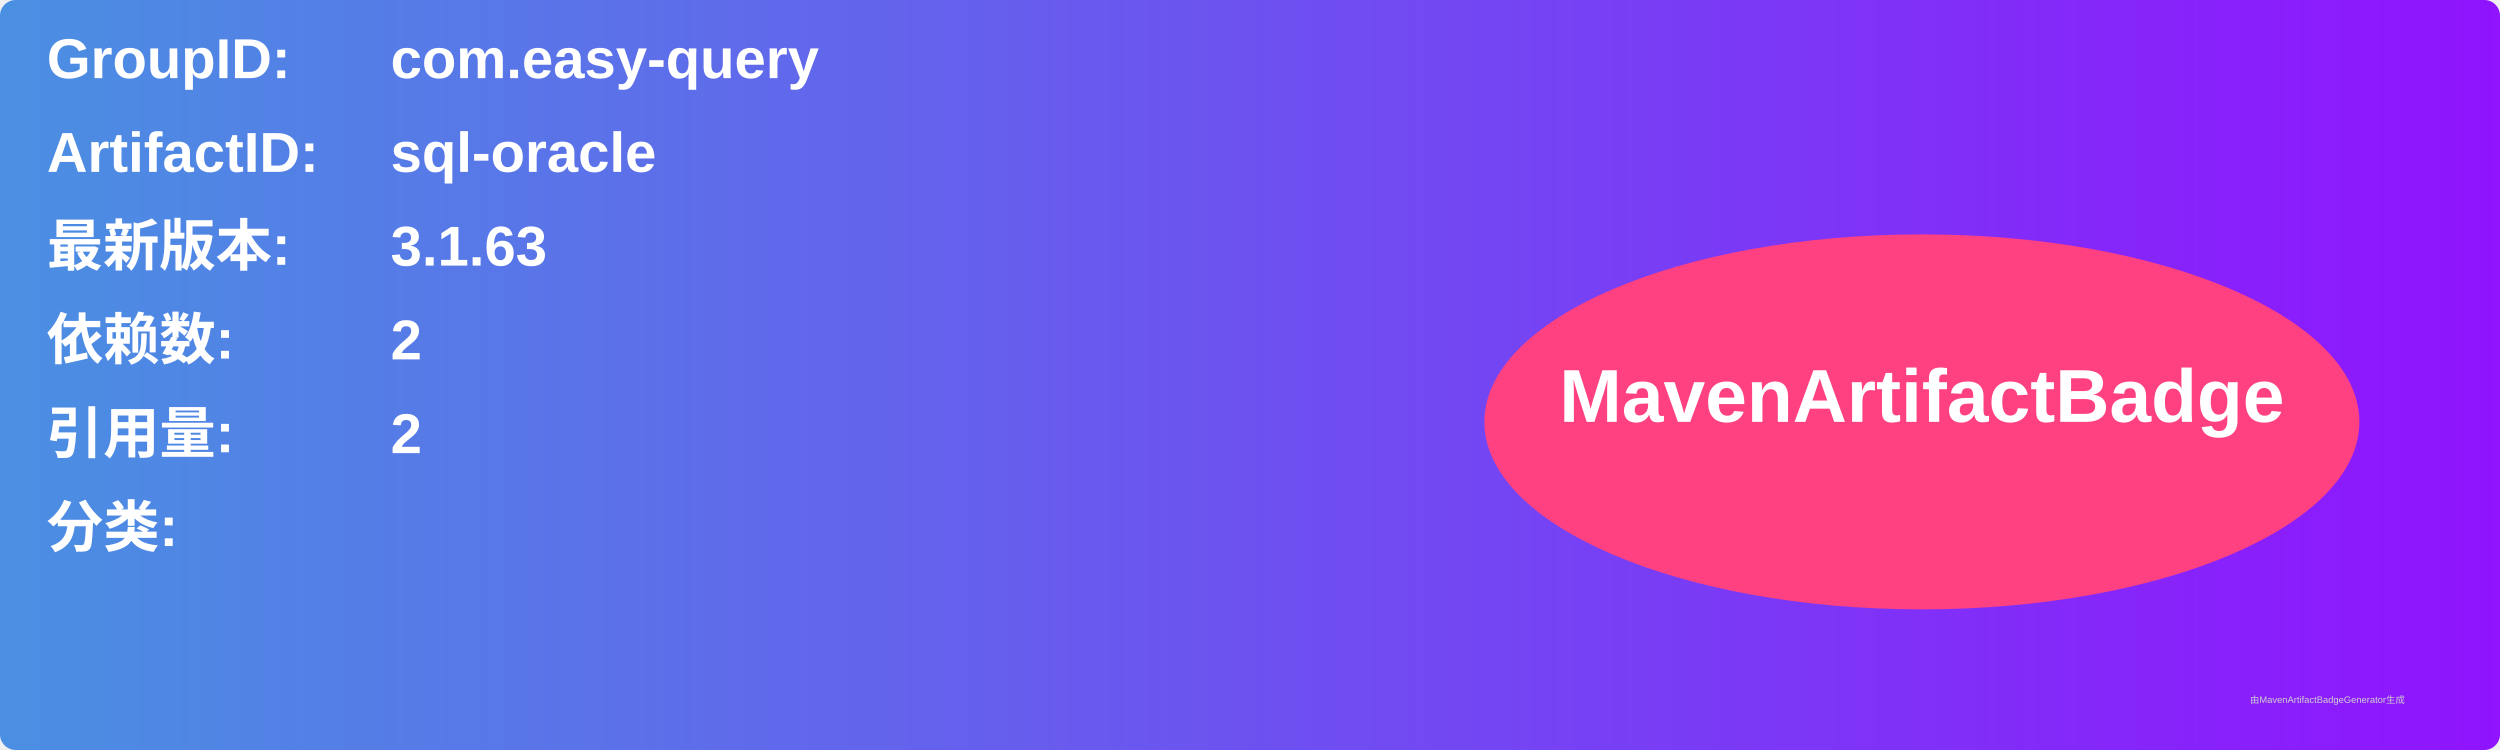
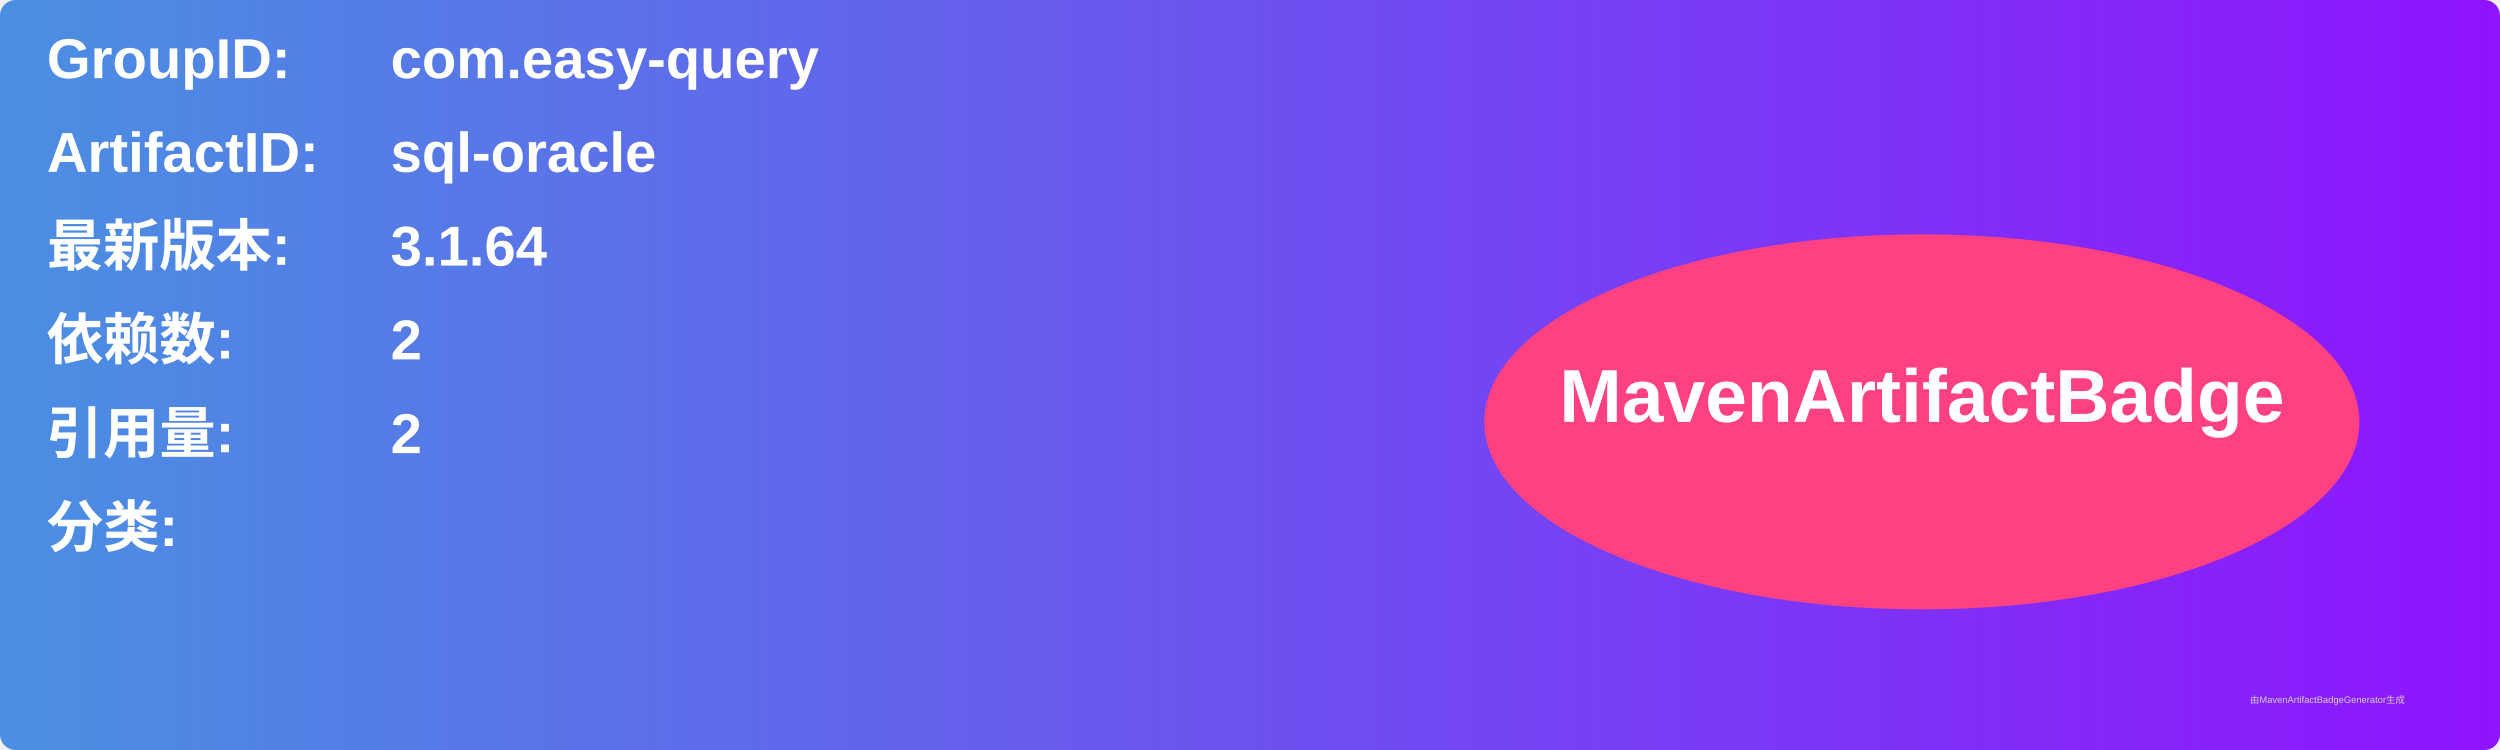
<svg xmlns="http://www.w3.org/2000/svg" width="800" height="240" viewBox="0 0 800 240">
  <linearGradient id="grad" x1="0%" y1="0%" x2="100%" y2="0%">
    <stop offset="0%" stop-color="#4a90e2" />
    <stop offset="100%" stop-color="#9013fe" />
  </linearGradient>
  <rect width="100%" height="100%" rx="5" ry="5" fill="url(#grad)" />
  <g transform="translate(15, 15)">
    <text x="0" y="10" font-family="Arial" font-size="18" fill="white" font-weight="bold" width="260">GroupID:</text>
    <text x="110" y="10" font-family="Arial" font-size="18" fill="white" font-weight="bold" width="460">com.easy-query</text>
    <text x="0" y="40" font-family="Arial" font-size="18" fill="white" font-weight="bold" width="260">ArtifactID:</text>
    <text x="110" y="40" font-family="Arial" font-size="18" fill="white" font-weight="bold" width="460">sql-oracle</text>
    <text x="0" y="70" font-family="Arial" font-size="18" fill="white" font-weight="bold">最新版本:</text>
    <text x="110" y="70" font-family="Arial" font-size="18" fill="white" font-weight="bold">
-       <tspan font-weight="bold">3.1.63</tspan>
+       <tspan font-weight="bold">3.1.64</tspan>
    </text>
    <text x="0" y="100" font-family="Arial" font-size="18" fill="white" font-weight="bold">依赖数: </text>
    <text x="110" y="100" font-family="Arial" font-size="18" fill="white">
      <tspan font-weight="bold">2</tspan>
    </text>
    <text x="0" y="130" font-family="Arial" font-size="18" fill="white" font-weight="bold">引用量: </text>
    <text x="110" y="130" font-family="Arial" font-size="18" fill="white">
      <tspan font-weight="bold">2</tspan>
    </text>
    <text x="0" y="160" font-family="Arial" font-size="18" fill="white" font-weight="bold">分类:</text>
    <text x="10" y="190" font-family="Arial" font-size="10" fill="white">
      <tspan font-weight="bold" />
    </text>
    <ellipse cx="600" cy="120" rx="140" ry="60" fill="#ff4081" />
    <text x="600" y="120" text-anchor="middle" font-family="Arial" font-size="24" fill="white" font-weight="bold">MavenArtifactBadge</text>
  </g>
  <text x="720" y="225" font-family="Arial" font-size="3" fill="#d0d0d0">由MavenArtifactBadgeGenerator生成</text>
</svg>
